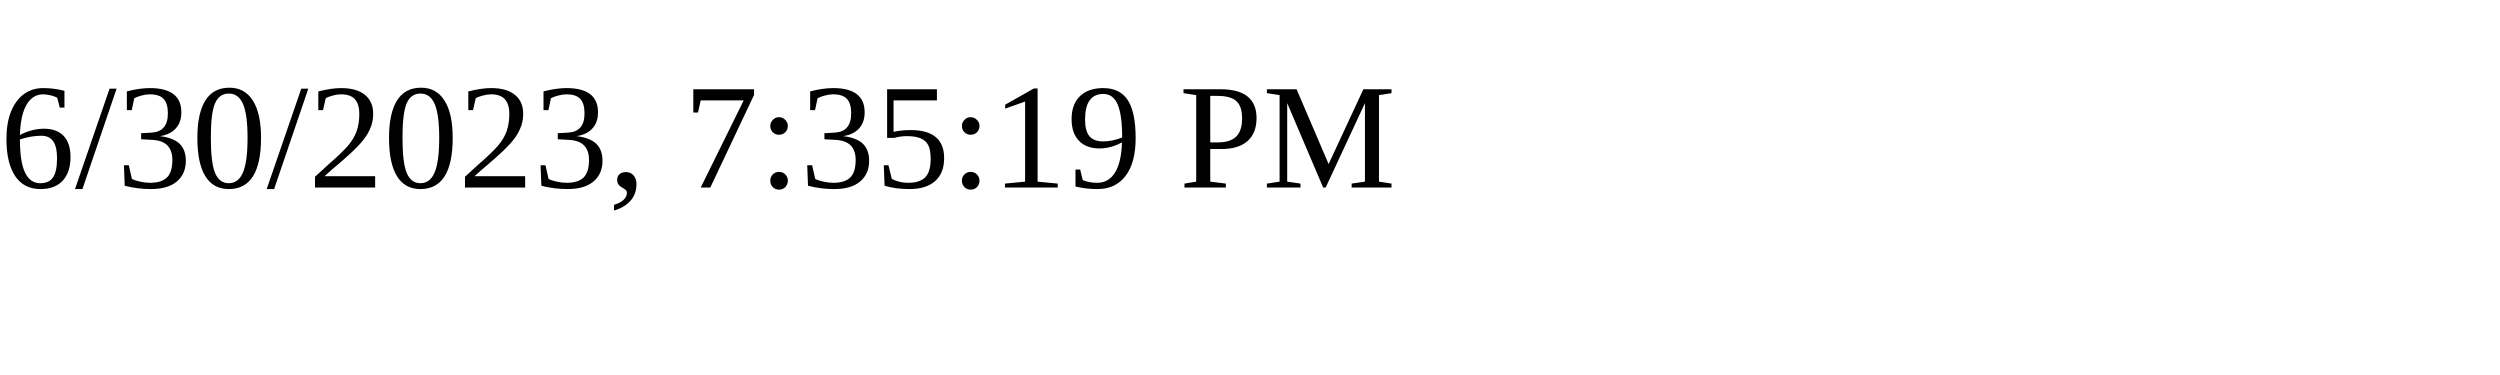
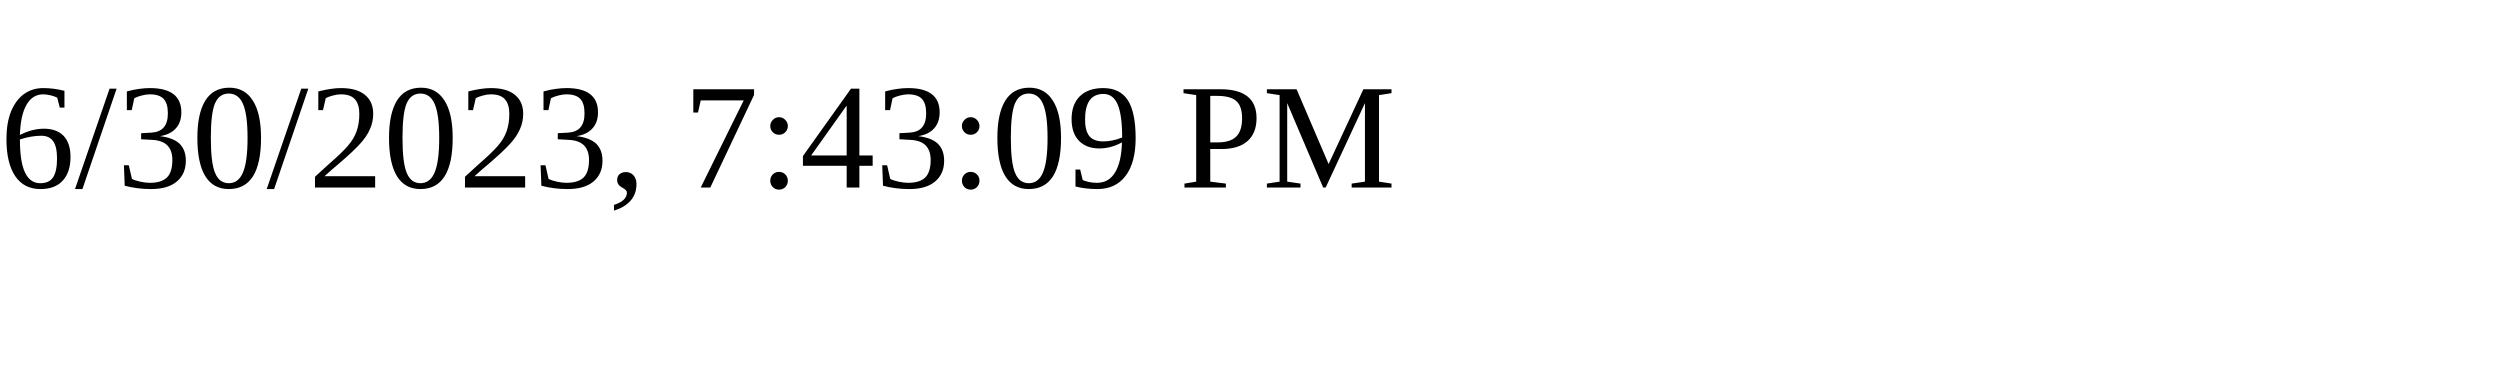
<svg xmlns="http://www.w3.org/2000/svg" height="30" width="200">
-   <text x="0" y="15">6/30/2023, 7:35:19 PM</text>
+   <text x="0" y="15">6/30/2023, 7:43:09 PM</text>
</svg>
